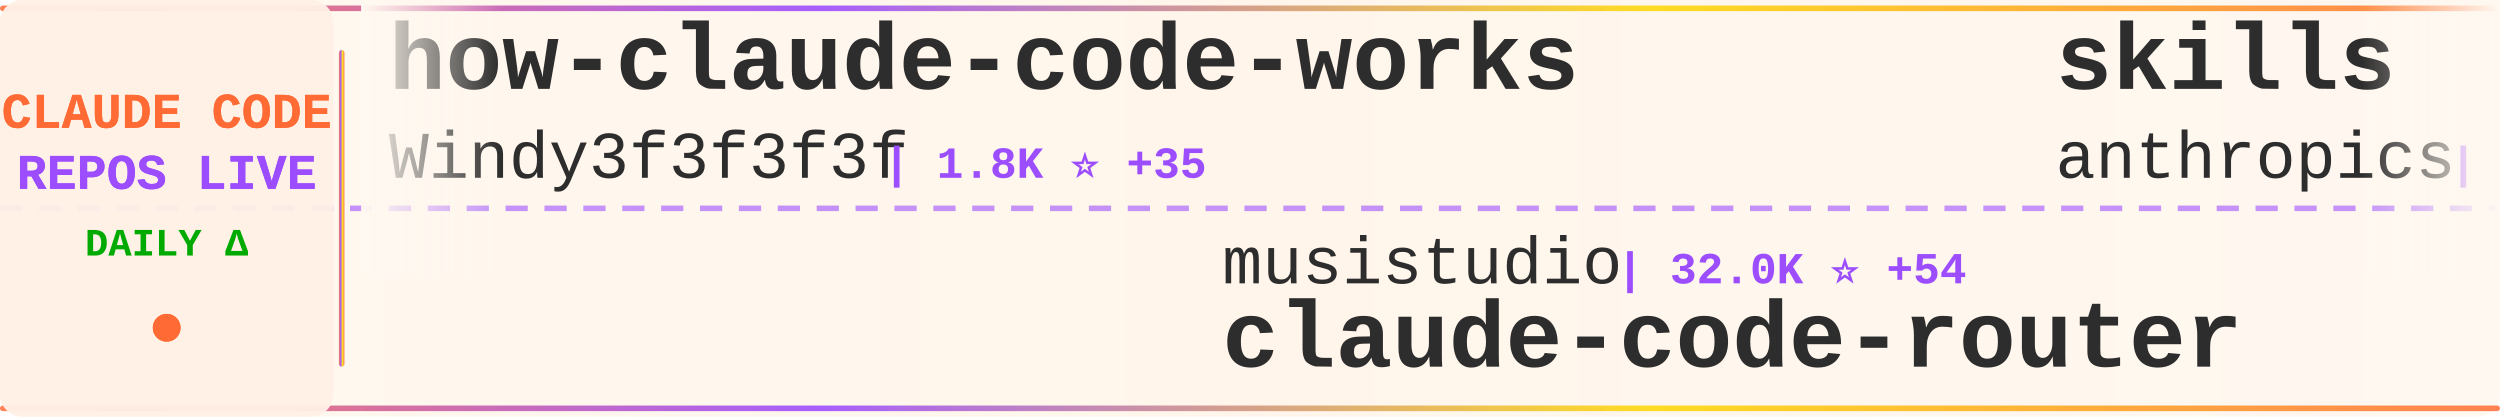
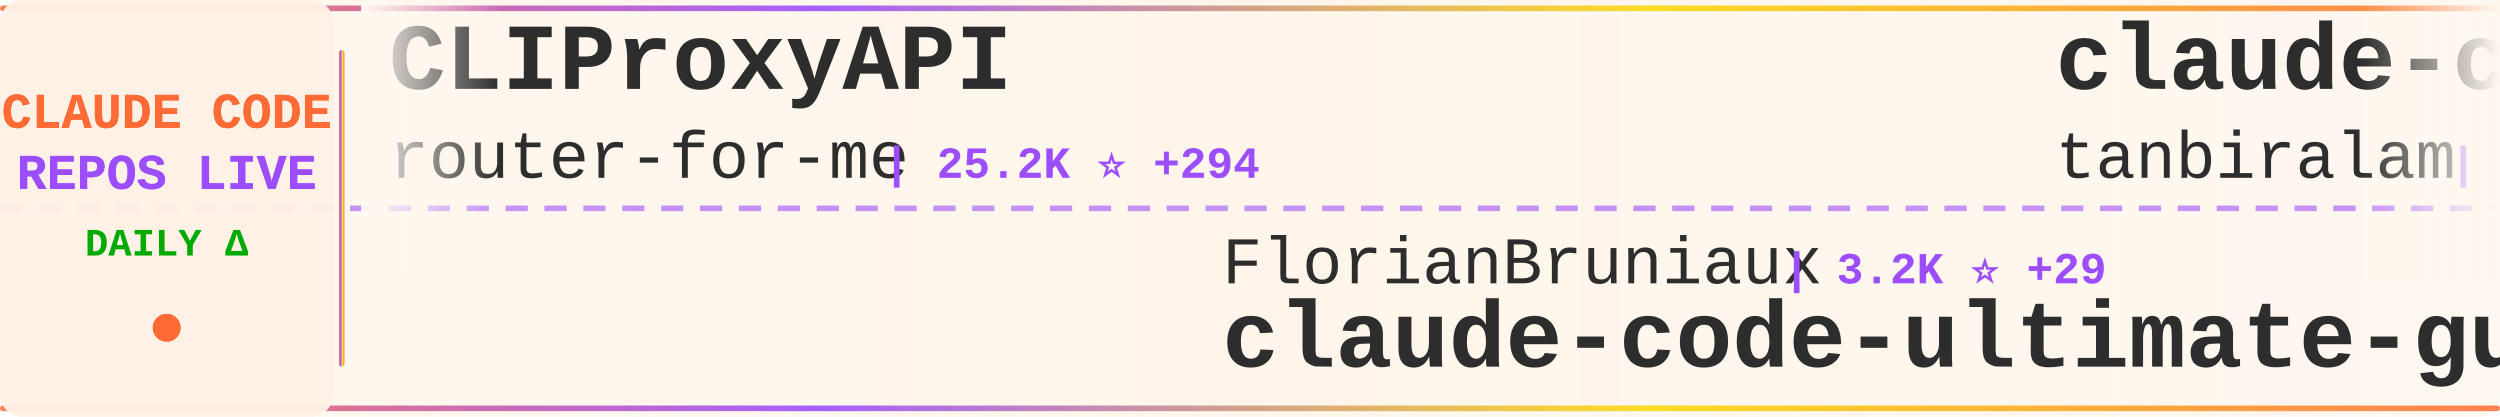
<svg xmlns="http://www.w3.org/2000/svg" width="900" height="150">
  <defs>
    <linearGradient id="tickerBg" x1="0%" y1="0%" x2="100%" y2="0%">
      <stop offset="0%" style="stop-color:#fff8f0;stop-opacity:0.98" />
      <stop offset="50%" style="stop-color:#fff5eb;stop-opacity:1" />
      <stop offset="100%" style="stop-color:#fff8f0;stop-opacity:0.98" />
    </linearGradient>
    <linearGradient id="borderGrad" x1="0%" y1="0%" x2="100%" y2="0%">
      <stop offset="0%" style="stop-color:#FF6B35;stop-opacity:0.85">
        <animate attributeName="stop-opacity" values="0.85;1;0.85" dur="2s" repeatCount="indefinite" />
      </stop>
      <stop offset="33%" style="stop-color:#9C4EFF;stop-opacity:0.9">
        <animate attributeName="stop-opacity" values="0.9;1;0.9" dur="2.2s" repeatCount="indefinite" />
      </stop>
      <stop offset="66%" style="stop-color:#FFD700;stop-opacity:0.85">
        <animate attributeName="stop-opacity" values="0.85;1;0.85" dur="1.8s" repeatCount="indefinite" />
      </stop>
      <stop offset="100%" style="stop-color:#FF6B35;stop-opacity:0.85">
        <animate attributeName="stop-opacity" values="0.85;1;0.85" dur="2s" repeatCount="indefinite" />
      </stop>
    </linearGradient>
    <filter id="textGlow">
      <feGaussianBlur stdDeviation="0.15" result="coloredBlur" />
      <feMerge>
        <feMergeNode in="coloredBlur" />
        <feMergeNode in="SourceGraphic" />
      </feMerge>
    </filter>
    <filter id="metricGlow">
      <feGaussianBlur stdDeviation="0.2" result="coloredBlur" />
      <feMerge>
        <feMergeNode in="coloredBlur" />
        <feMergeNode in="SourceGraphic" />
      </feMerge>
    </filter>
    <linearGradient id="leftFade" x1="0%" y1="0%" x2="100%" y2="0%">
      <stop offset="0%" style="stop-color:#fff8f0;stop-opacity:1" />
      <stop offset="100%" style="stop-color:#fff8f0;stop-opacity:0" />
    </linearGradient>
    <linearGradient id="rightFade" x1="0%" y1="0%" x2="100%" y2="0%">
      <stop offset="0%" style="stop-color:#fff8f0;stop-opacity:0" />
      <stop offset="100%" style="stop-color:#fff8f0;stop-opacity:1" />
    </linearGradient>
  </defs>
  <rect width="900" height="150" fill="url(#tickerBg)" rx="8" />
  <rect x="0" y="2" width="900" height="2" fill="url(#borderGrad)" rx="1" />
  <rect x="0" y="146" width="900" height="2" fill="url(#borderGrad)" rx="1" />
  <line x1="0" y1="75" x2="900" y2="75" stroke="#9C4EFF" stroke-width="2" stroke-dasharray="8 6" opacity="0.6" />
  <rect x="0" y="0" width="120" height="150" fill="#fff0e6" opacity="0.95" rx="8" />
  <text x="60" y="46" font-family="'Courier New', monospace" font-size="18" font-weight="bold" fill="#FF6B35" text-anchor="middle" filter="url(#textGlow)">
    CLAUDE CODE
  </text>
  <text x="60" y="68" font-family="'Courier New', monospace" font-size="18" font-weight="bold" fill="#9C4EFF" text-anchor="middle" filter="url(#textGlow)">
    REPOS LIVE
  </text>
  <text x="60" y="92" font-family="'Courier New', monospace" font-size="14" font-weight="bold" fill="#00aa00" text-anchor="middle">
    DAILY Δ
  </text>
  <circle cx="60" cy="118" r="5" fill="#FF6B35" filter="url(#metricGlow)">
    <animate attributeName="r" values="4;6;4" dur="1.5s" repeatCount="indefinite" />
    <animate attributeName="opacity" values="0.6;1;0.6" dur="1.5s" repeatCount="indefinite" />
  </circle>
  <rect x="122" y="18" width="2" height="114" fill="url(#borderGrad)" rx="1" />
  <clipPath id="tickerClip">
    <rect x="130" y="0" width="770" height="150" />
  </clipPath>
  <g clip-path="url(#tickerClip)">
    <g id="tickerItems">
      <animateTransform attributeName="transform" attributeType="XML" type="translate" from="0 0" to="-3000 0" dur="54s" repeatCount="indefinite" />
      <g transform="translate(0, 0)">
-         <text x="140" y="32" font-family="'Courier New', monospace" font-size="34" font-weight="bold" fill="#2d2d2d">how-claude-code-works</text>
-         <text x="140" y="64" font-family="'Courier New', monospace" font-size="24" font-weight="normal" fill="#2d2d2d" opacity="1.0">Windy3f3f3f3f</text>
-         <text x="318" y="64" font-family="'Courier New', monospace" font-size="16" font-weight="bold" fill="#9C4EFF"> | 1.8K ⭐ +35</text>
+         <text x="140" y="32" font-family="'Courier New', monospace" font-size="34" font-weight="bold" fill="#2d2d2d">CLIProxyAPI</text>
+         <text x="140" y="64" font-family="'Courier New', monospace" font-size="24" font-weight="normal" fill="#2d2d2d" opacity="1.0">router-for-me</text>
+         <text x="318" y="64" font-family="'Courier New', monospace" font-size="16" font-weight="bold" fill="#9C4EFF"> | 25.2K ⭐ +294</text>
      </g>
      <g transform="translate(300, 0)">
-         <text x="140" y="102" font-family="'Courier New', monospace" font-size="24" font-weight="normal" fill="#2d2d2d" opacity="1.0">musistudio</text>
-         <text x="282" y="102" font-family="'Courier New', monospace" font-size="16" font-weight="bold" fill="#9C4EFF"> | 32.0K ⭐ +54</text>
-         <text x="140" y="132" font-family="'Courier New', monospace" font-size="34" font-weight="bold" fill="#2d2d2d">claude-code-router</text>
+         <text x="140" y="102" font-family="'Courier New', monospace" font-size="24" font-weight="normal" fill="#2d2d2d" opacity="1.0">FlorianBruniaux</text>
+         <text x="342" y="102" font-family="'Courier New', monospace" font-size="16" font-weight="bold" fill="#9C4EFF"> | 3.2K ⭐ +29</text>
+         <text x="140" y="132" font-family="'Courier New', monospace" font-size="34" font-weight="bold" fill="#2d2d2d">claude-code-ultimate-gui...</text>
      </g>
      <g transform="translate(600, 0)">
-         <text x="140" y="32" font-family="'Courier New', monospace" font-size="34" font-weight="bold" fill="#2d2d2d">skills</text>
-         <text x="140" y="64" font-family="'Courier New', monospace" font-size="24" font-weight="normal" fill="#2d2d2d" opacity="1.0">anthropics</text>
-         <text x="282" y="64" font-family="'Courier New', monospace" font-size="16" font-weight="bold" fill="#9C4EFF"> | 115.4K ⭐ +571</text>
+         <text x="140" y="32" font-family="'Courier New', monospace" font-size="34" font-weight="bold" fill="#2d2d2d">claude-code</text>
+         <text x="140" y="64" font-family="'Courier New', monospace" font-size="24" font-weight="normal" fill="#2d2d2d" opacity="1.0">tanbiralam</text>
+         <text x="282" y="64" font-family="'Courier New', monospace" font-size="16" font-weight="bold" fill="#9C4EFF"> | 1.4K ⭐ +11</text>
      </g>
      <g transform="translate(900, 0)">
-         <text x="140" y="102" font-family="'Courier New', monospace" font-size="24" font-weight="normal" fill="#2d2d2d" opacity="1.0">OneRedOak</text>
-         <text x="270" y="102" font-family="'Courier New', monospace" font-size="16" font-weight="bold" fill="#9C4EFF"> | 3.8K ⭐</text>
-         <text x="140" y="132" font-family="'Courier New', monospace" font-size="34" font-weight="bold" fill="#2d2d2d">claude-code-workflows</text>
+         <text x="140" y="102" font-family="'Courier New', monospace" font-size="24" font-weight="normal" fill="#2d2d2d" opacity="1.0">ghuntley</text>
+         <text x="258" y="102" font-family="'Courier New', monospace" font-size="16" font-weight="bold" fill="#9C4EFF"> | 972 ⭐ +1</text>
+         <text x="140" y="132" font-family="'Courier New', monospace" font-size="34" font-weight="bold" fill="#2d2d2d">claude-code-source-code-...</text>
      </g>
      <g transform="translate(1200, 0)">
-         <text x="140" y="32" font-family="'Courier New', monospace" font-size="34" font-weight="bold" fill="#2d2d2d">Claude-Code</text>
-         <text x="140" y="64" font-family="'Courier New', monospace" font-size="24" font-weight="normal" fill="#2d2d2d" opacity="1.0">pengchengneo</text>
-         <text x="306" y="64" font-family="'Courier New', monospace" font-size="16" font-weight="bold" fill="#9C4EFF"> | 1.1K ⭐ +9</text>
+         <text x="140" y="32" font-family="'Courier New', monospace" font-size="34" font-weight="bold" fill="#2d2d2d">claude-code</text>
+         <text x="140" y="64" font-family="'Courier New', monospace" font-size="24" font-weight="normal" fill="#2d2d2d" opacity="1.0">RishabhK103</text>
+         <text x="294" y="64" font-family="'Courier New', monospace" font-size="16" font-weight="bold" fill="#9C4EFF"> | 54 ⭐</text>
      </g>
      <g transform="translate(1500, 0)">
-         <text x="140" y="102" font-family="'Courier New', monospace" font-size="24" font-weight="normal" fill="#2d2d2d" opacity="1.0">lintsinghua</text>
-         <text x="294" y="102" font-family="'Courier New', monospace" font-size="16" font-weight="bold" fill="#9C4EFF"> | 2.6K ⭐ +23</text>
-         <text x="140" y="132" font-family="'Courier New', monospace" font-size="34" font-weight="bold" fill="#2d2d2d">claude-code-book</text>
+         <text x="140" y="102" font-family="'Courier New', monospace" font-size="24" font-weight="normal" fill="#2d2d2d" opacity="1.0">Windy3f3f3f3f</text>
+         <text x="318" y="102" font-family="'Courier New', monospace" font-size="16" font-weight="bold" fill="#9C4EFF"> | 1.8K ⭐ +29</text>
+         <text x="140" y="132" font-family="'Courier New', monospace" font-size="34" font-weight="bold" fill="#2d2d2d">how-claude-code-works</text>
      </g>
      <g transform="translate(1800, 0)">
-         <text x="140" y="32" font-family="'Courier New', monospace" font-size="34" font-weight="bold" fill="#2d2d2d">antigravity-awesome-skil...</text>
-         <text x="140" y="64" font-family="'Courier New', monospace" font-size="24" font-weight="normal" fill="#2d2d2d" opacity="1.0">sickn33</text>
-         <text x="246" y="64" font-family="'Courier New', monospace" font-size="16" font-weight="bold" fill="#9C4EFF"> | 32.3K ⭐ +186</text>
+         <text x="140" y="32" font-family="'Courier New', monospace" font-size="34" font-weight="bold" fill="#2d2d2d">claude-code</text>
+         <text x="140" y="64" font-family="'Courier New', monospace" font-size="24" font-weight="normal" fill="#2d2d2d" opacity="1.0">alex000kim</text>
+         <text x="282" y="64" font-family="'Courier New', monospace" font-size="16" font-weight="bold" fill="#9C4EFF"> | 209 ⭐ +2</text>
      </g>
      <g transform="translate(2100, 0)">
-         <text x="140" y="102" font-family="'Courier New', monospace" font-size="24" font-weight="normal" fill="#2d2d2d" opacity="1.0">xorespesp</text>
-         <text x="270" y="102" font-family="'Courier New', monospace" font-size="16" font-weight="bold" fill="#9C4EFF"> | 210 ⭐</text>
-         <text x="140" y="132" font-family="'Courier New', monospace" font-size="34" font-weight="bold" fill="#2d2d2d">claude-code</text>
+         <text x="140" y="102" font-family="'Courier New', monospace" font-size="24" font-weight="normal" fill="#2d2d2d" opacity="1.0">Alishahryar1</text>
+         <text x="306" y="102" font-family="'Courier New', monospace" font-size="16" font-weight="bold" fill="#9C4EFF"> | 1.8K ⭐ +16</text>
+         <text x="140" y="132" font-family="'Courier New', monospace" font-size="34" font-weight="bold" fill="#2d2d2d">free-claude-code</text>
      </g>
      <g transform="translate(2400, 0)">
-         <text x="140" y="32" font-family="'Courier New', monospace" font-size="34" font-weight="bold" fill="#2d2d2d">Claude-code</text>
-         <text x="140" y="64" font-family="'Courier New', monospace" font-size="24" font-weight="normal" fill="#2d2d2d" opacity="1.0">fazxes</text>
-         <text x="234" y="64" font-family="'Courier New', monospace" font-size="16" font-weight="bold" fill="#9C4EFF"> | 201 ⭐ +1</text>
+         <text x="140" y="32" font-family="'Courier New', monospace" font-size="34" font-weight="bold" fill="#2d2d2d">claude-code-system-promp...</text>
+         <text x="140" y="64" font-family="'Courier New', monospace" font-size="24" font-weight="normal" fill="#2d2d2d" opacity="1.0">Piebald-AI</text>
+         <text x="282" y="64" font-family="'Courier New', monospace" font-size="16" font-weight="bold" fill="#9C4EFF"> | 8.6K ⭐ +28</text>
      </g>
      <g transform="translate(2700, 0)">
-         <text x="140" y="102" font-family="'Courier New', monospace" font-size="24" font-weight="normal" fill="#2d2d2d" opacity="1.0">RichardAtCT</text>
-         <text x="294" y="102" font-family="'Courier New', monospace" font-size="16" font-weight="bold" fill="#9C4EFF"> | 2.4K ⭐ +10</text>
-         <text x="140" y="132" font-family="'Courier New', monospace" font-size="34" font-weight="bold" fill="#2d2d2d">claude-code-telegram</text>
+         <text x="140" y="102" font-family="'Courier New', monospace" font-size="24" font-weight="normal" fill="#2d2d2d" opacity="1.0">alejandrobalderas</text>
+         <text x="366" y="102" font-family="'Courier New', monospace" font-size="16" font-weight="bold" fill="#9C4EFF"> | 1.1K ⭐ +237</text>
+         <text x="140" y="132" font-family="'Courier New', monospace" font-size="34" font-weight="bold" fill="#2d2d2d">claude-code-from-source</text>
      </g>
      <g transform="translate(3000, 0)">
-         <text x="140" y="32" font-family="'Courier New', monospace" font-size="34" font-weight="bold" fill="#2d2d2d">how-claude-code-works</text>
-         <text x="140" y="64" font-family="'Courier New', monospace" font-size="24" font-weight="normal" fill="#2d2d2d" opacity="1.0">Windy3f3f3f3f</text>
-         <text x="318" y="64" font-family="'Courier New', monospace" font-size="16" font-weight="bold" fill="#9C4EFF"> | 1.8K ⭐ +35</text>
+         <text x="140" y="32" font-family="'Courier New', monospace" font-size="34" font-weight="bold" fill="#2d2d2d">CLIProxyAPI</text>
+         <text x="140" y="64" font-family="'Courier New', monospace" font-size="24" font-weight="normal" fill="#2d2d2d" opacity="1.0">router-for-me</text>
+         <text x="318" y="64" font-family="'Courier New', monospace" font-size="16" font-weight="bold" fill="#9C4EFF"> | 25.2K ⭐ +294</text>
      </g>
      <g transform="translate(3300, 0)">
-         <text x="140" y="102" font-family="'Courier New', monospace" font-size="24" font-weight="normal" fill="#2d2d2d" opacity="1.0">musistudio</text>
-         <text x="282" y="102" font-family="'Courier New', monospace" font-size="16" font-weight="bold" fill="#9C4EFF"> | 32.0K ⭐ +54</text>
-         <text x="140" y="132" font-family="'Courier New', monospace" font-size="34" font-weight="bold" fill="#2d2d2d">claude-code-router</text>
+         <text x="140" y="102" font-family="'Courier New', monospace" font-size="24" font-weight="normal" fill="#2d2d2d" opacity="1.0">FlorianBruniaux</text>
+         <text x="342" y="102" font-family="'Courier New', monospace" font-size="16" font-weight="bold" fill="#9C4EFF"> | 3.2K ⭐ +29</text>
+         <text x="140" y="132" font-family="'Courier New', monospace" font-size="34" font-weight="bold" fill="#2d2d2d">claude-code-ultimate-gui...</text>
      </g>
      <g transform="translate(3600, 0)">
-         <text x="140" y="32" font-family="'Courier New', monospace" font-size="34" font-weight="bold" fill="#2d2d2d">skills</text>
-         <text x="140" y="64" font-family="'Courier New', monospace" font-size="24" font-weight="normal" fill="#2d2d2d" opacity="1.0">anthropics</text>
-         <text x="282" y="64" font-family="'Courier New', monospace" font-size="16" font-weight="bold" fill="#9C4EFF"> | 115.4K ⭐ +571</text>
+         <text x="140" y="32" font-family="'Courier New', monospace" font-size="34" font-weight="bold" fill="#2d2d2d">claude-code</text>
+         <text x="140" y="64" font-family="'Courier New', monospace" font-size="24" font-weight="normal" fill="#2d2d2d" opacity="1.0">tanbiralam</text>
+         <text x="282" y="64" font-family="'Courier New', monospace" font-size="16" font-weight="bold" fill="#9C4EFF"> | 1.4K ⭐ +11</text>
      </g>
      <g transform="translate(3900, 0)">
-         <text x="140" y="102" font-family="'Courier New', monospace" font-size="24" font-weight="normal" fill="#2d2d2d" opacity="1.0">OneRedOak</text>
-         <text x="270" y="102" font-family="'Courier New', monospace" font-size="16" font-weight="bold" fill="#9C4EFF"> | 3.8K ⭐</text>
-         <text x="140" y="132" font-family="'Courier New', monospace" font-size="34" font-weight="bold" fill="#2d2d2d">claude-code-workflows</text>
+         <text x="140" y="102" font-family="'Courier New', monospace" font-size="24" font-weight="normal" fill="#2d2d2d" opacity="1.0">ghuntley</text>
+         <text x="258" y="102" font-family="'Courier New', monospace" font-size="16" font-weight="bold" fill="#9C4EFF"> | 972 ⭐ +1</text>
+         <text x="140" y="132" font-family="'Courier New', monospace" font-size="34" font-weight="bold" fill="#2d2d2d">claude-code-source-code-...</text>
      </g>
    </g>
  </g>
  <rect x="130" y="0" width="50" height="100" fill="url(#leftFade)" />
  <rect x="850" y="0" width="50" height="100" fill="url(#rightFade)" />
</svg>
